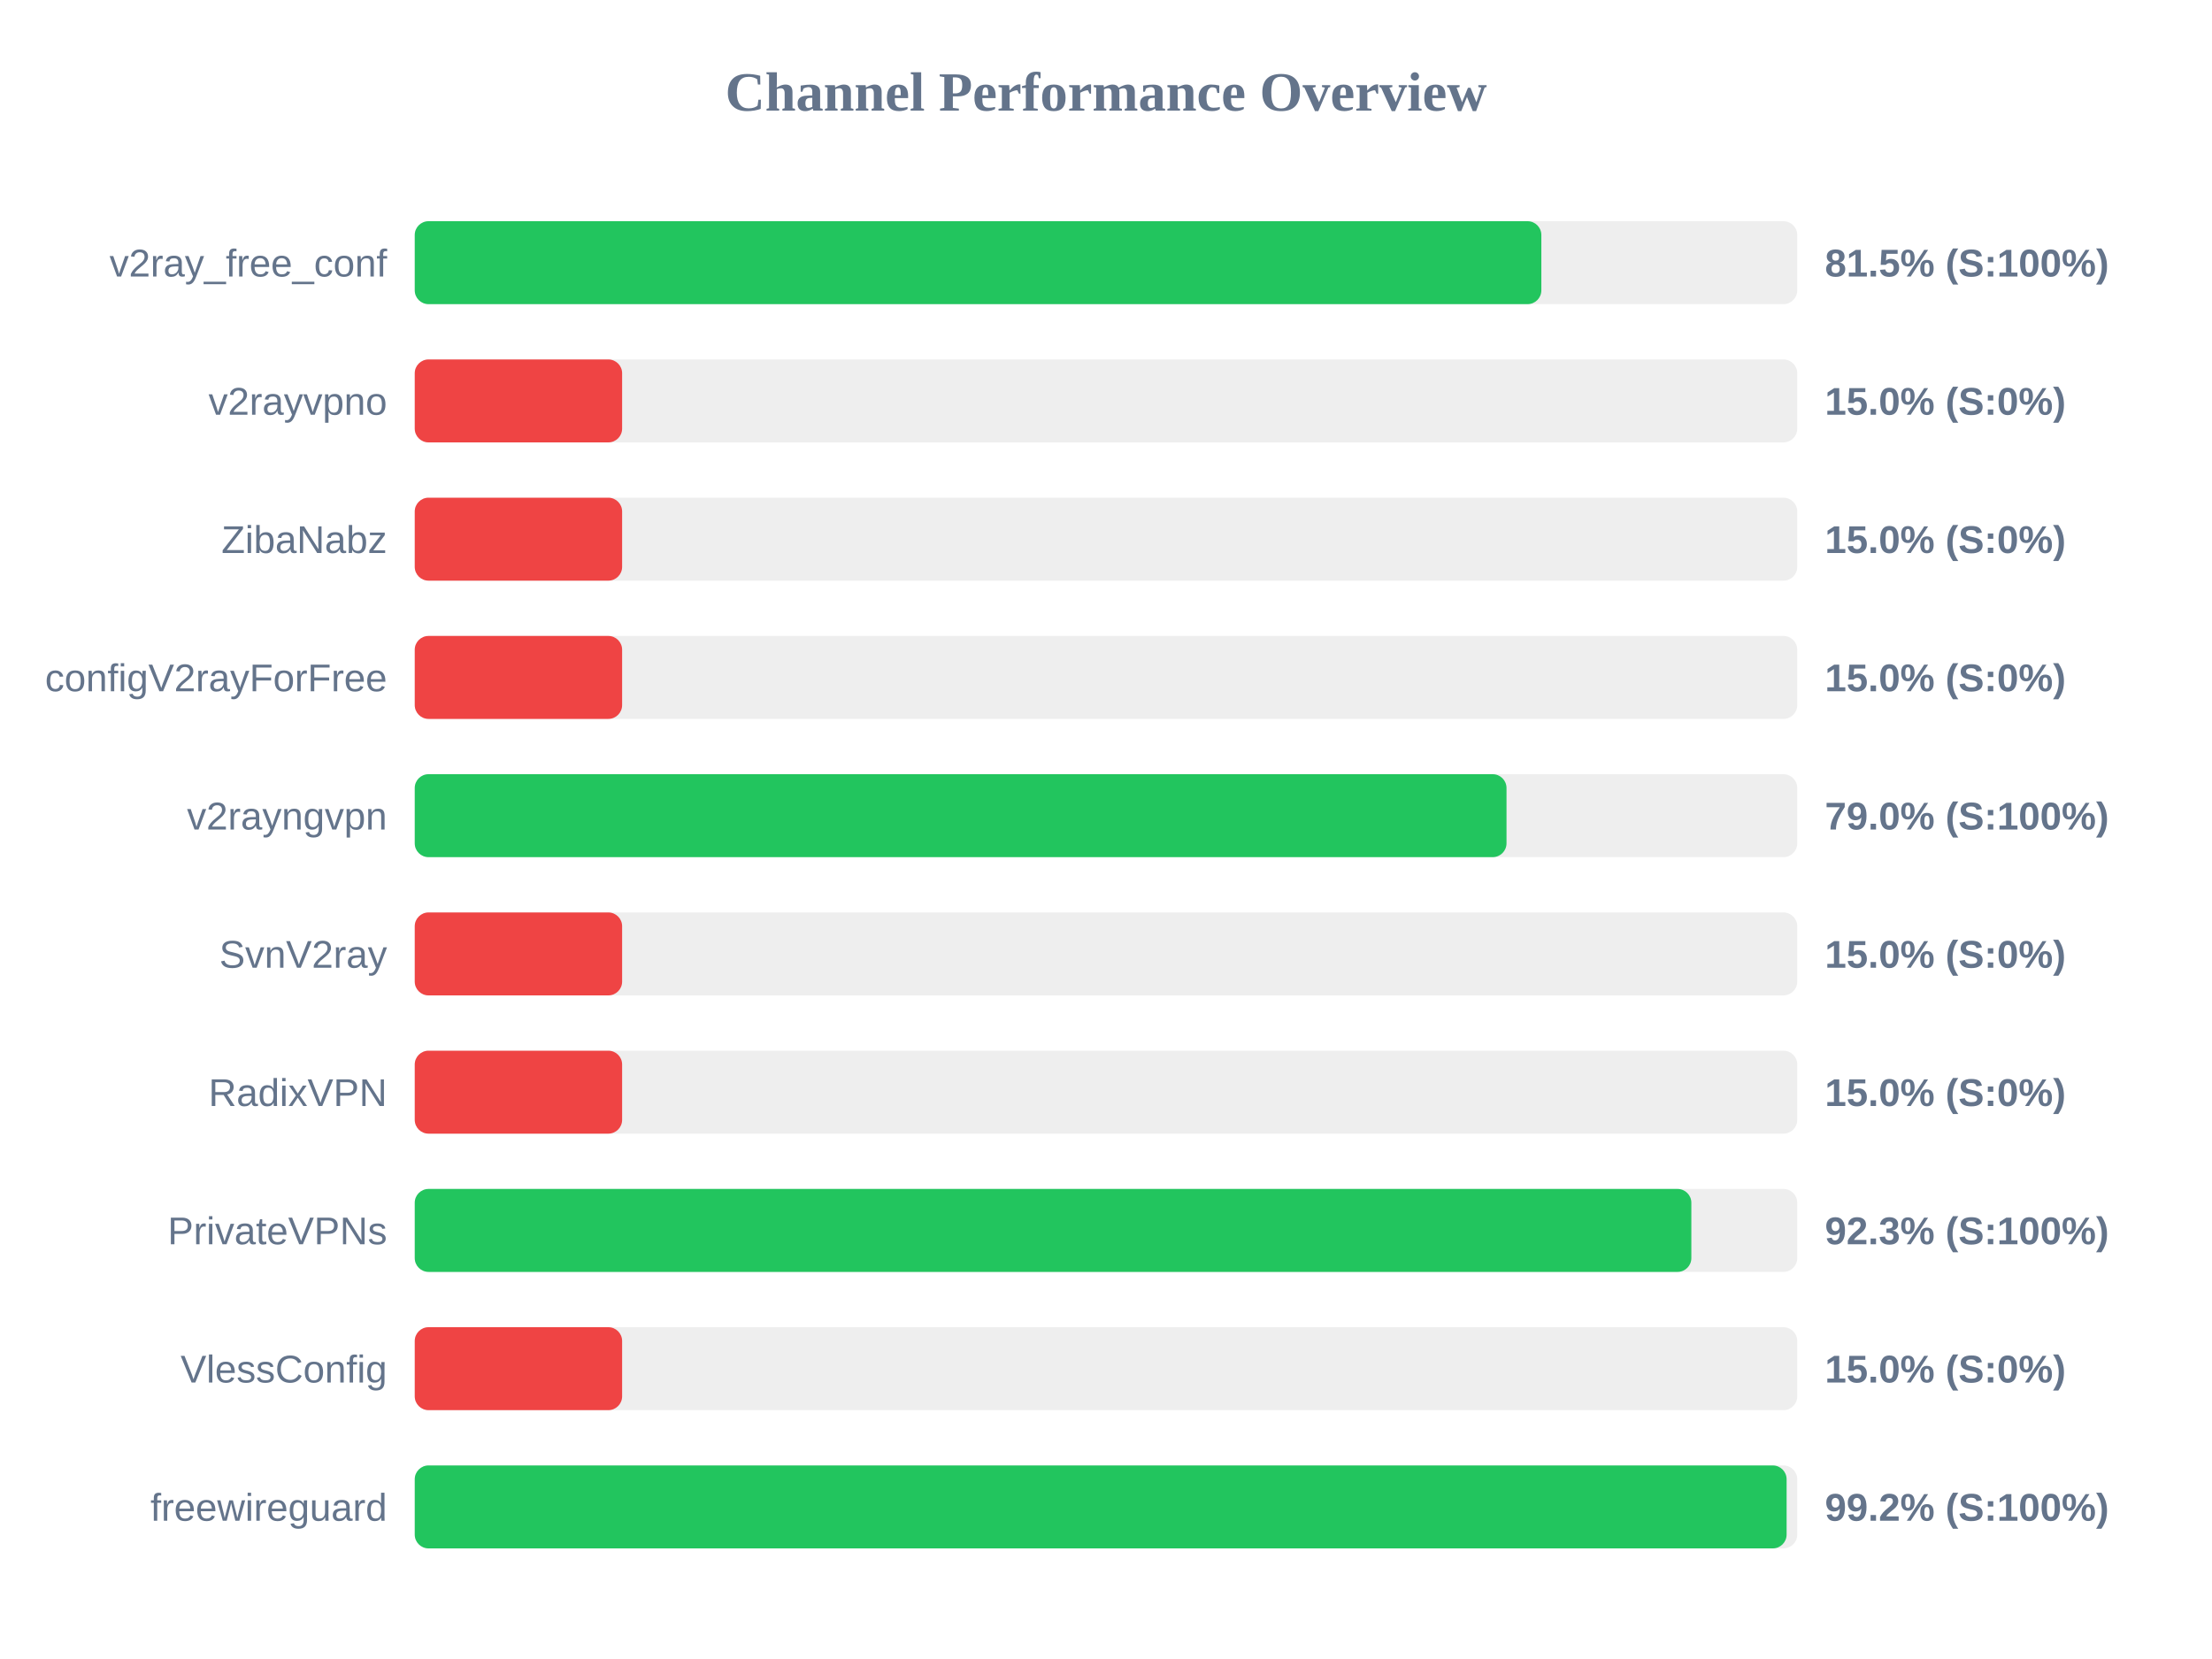
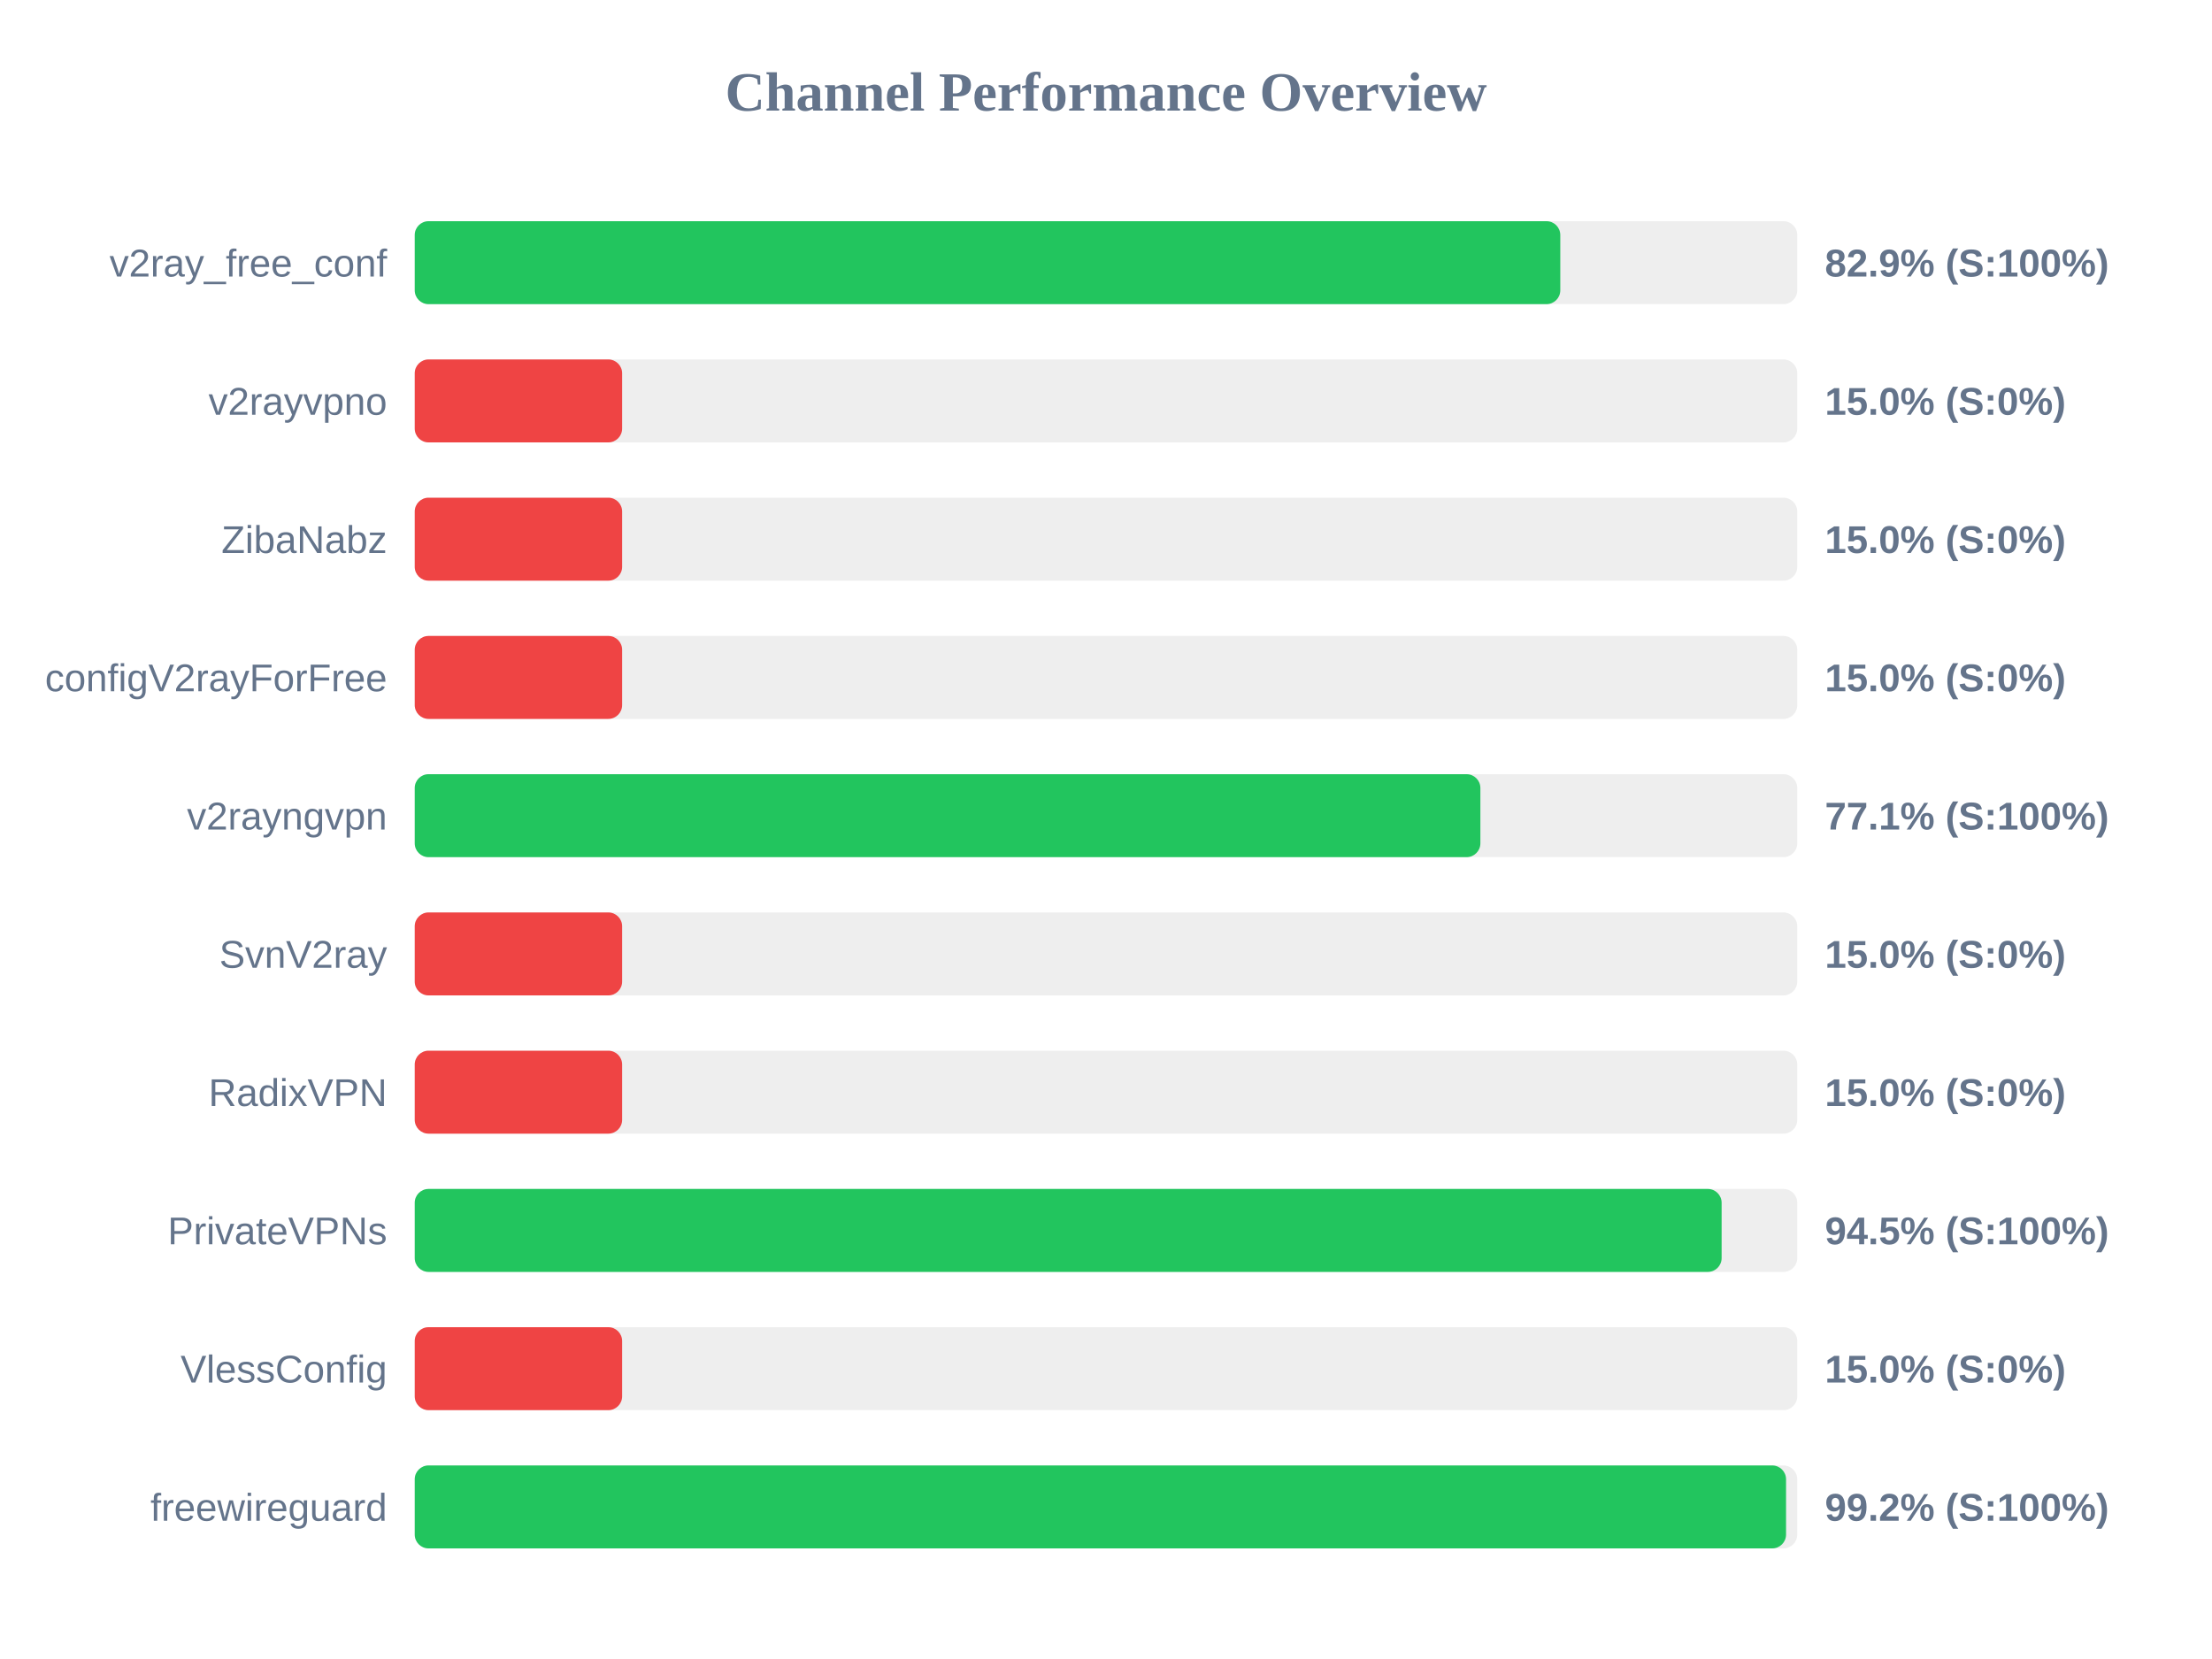
<svg xmlns="http://www.w3.org/2000/svg" width="800" height="600" version="1.1">
  <style>
        .row { font: 14px Arial; fill: #64748b; }
        .score { font: bold 14px Arial; fill: #64748b; }
    </style>
  <text x="400" y="40" text-anchor="middle" font-size="20px" font-weight="bold" fill="#64748b">Channel Performance Overview</text>
  <rect x="150" y="80" width="500" height="30" fill="#eee" rx="5" />
-   <rect x="150" y="80" width="407.45" height="30" fill="#22c55e" rx="5" />
+   <rect x="150" y="80" width="414.3" height="30" fill="#22c55e" rx="5" />
  <text x="140" y="100" text-anchor="end" class="row">v2ray_free_conf</text>
-   <text x="660" y="100" text-anchor="start" class="score">81.5% (S:100%)</text>
+   <text x="660" y="100" text-anchor="start" class="score">82.9% (S:100%)</text>
  <rect x="150" y="130" width="500" height="30" fill="#eee" rx="5" />
  <rect x="150" y="130" width="75.0" height="30" fill="#ef4444" rx="5" />
  <text x="140" y="150" text-anchor="end" class="row">v2rayvpno</text>
  <text x="660" y="150" text-anchor="start" class="score">15.0% (S:0%)</text>
  <rect x="150" y="180" width="500" height="30" fill="#eee" rx="5" />
  <rect x="150" y="180" width="75.0" height="30" fill="#ef4444" rx="5" />
  <text x="140" y="200" text-anchor="end" class="row">ZibaNabz</text>
  <text x="660" y="200" text-anchor="start" class="score">15.0% (S:0%)</text>
  <rect x="150" y="230" width="500" height="30" fill="#eee" rx="5" />
  <rect x="150" y="230" width="75.0" height="30" fill="#ef4444" rx="5" />
  <text x="140" y="250" text-anchor="end" class="row">configV2rayForFree</text>
  <text x="660" y="250" text-anchor="start" class="score">15.0% (S:0%)</text>
  <rect x="150" y="280" width="500" height="30" fill="#eee" rx="5" />
-   <rect x="150" y="280" width="394.85" height="30" fill="#22c55e" rx="5" />
+   <rect x="150" y="280" width="385.4" height="30" fill="#22c55e" rx="5" />
  <text x="140" y="300" text-anchor="end" class="row">v2rayngvpn</text>
-   <text x="660" y="300" text-anchor="start" class="score">79.0% (S:100%)</text>
+   <text x="660" y="300" text-anchor="start" class="score">77.1% (S:100%)</text>
  <rect x="150" y="330" width="500" height="30" fill="#eee" rx="5" />
  <rect x="150" y="330" width="75.0" height="30" fill="#ef4444" rx="5" />
  <text x="140" y="350" text-anchor="end" class="row">SvnV2ray</text>
  <text x="660" y="350" text-anchor="start" class="score">15.0% (S:0%)</text>
  <rect x="150" y="380" width="500" height="30" fill="#eee" rx="5" />
  <rect x="150" y="380" width="75.0" height="30" fill="#ef4444" rx="5" />
  <text x="140" y="400" text-anchor="end" class="row">RadixVPN</text>
  <text x="660" y="400" text-anchor="start" class="score">15.0% (S:0%)</text>
  <rect x="150" y="430" width="500" height="30" fill="#eee" rx="5" />
-   <rect x="150" y="430" width="461.7" height="30" fill="#22c55e" rx="5" />
+   <rect x="150" y="430" width="472.65" height="30" fill="#22c55e" rx="5" />
  <text x="140" y="450" text-anchor="end" class="row">PrivateVPNs</text>
-   <text x="660" y="450" text-anchor="start" class="score">92.3% (S:100%)</text>
+   <text x="660" y="450" text-anchor="start" class="score">94.5% (S:100%)</text>
  <rect x="150" y="480" width="500" height="30" fill="#eee" rx="5" />
  <rect x="150" y="480" width="75.0" height="30" fill="#ef4444" rx="5" />
  <text x="140" y="500" text-anchor="end" class="row">VlessConfig</text>
  <text x="660" y="500" text-anchor="start" class="score">15.0% (S:0%)</text>
  <rect x="150" y="530" width="500" height="30" fill="#eee" rx="5" />
-   <rect x="150" y="530" width="496.15" height="30" fill="#22c55e" rx="5" />
+   <rect x="150" y="530" width="495.95" height="30" fill="#22c55e" rx="5" />
  <text x="140" y="550" text-anchor="end" class="row">freewireguard</text>
  <text x="660" y="550" text-anchor="start" class="score">99.2% (S:100%)</text>
</svg>
